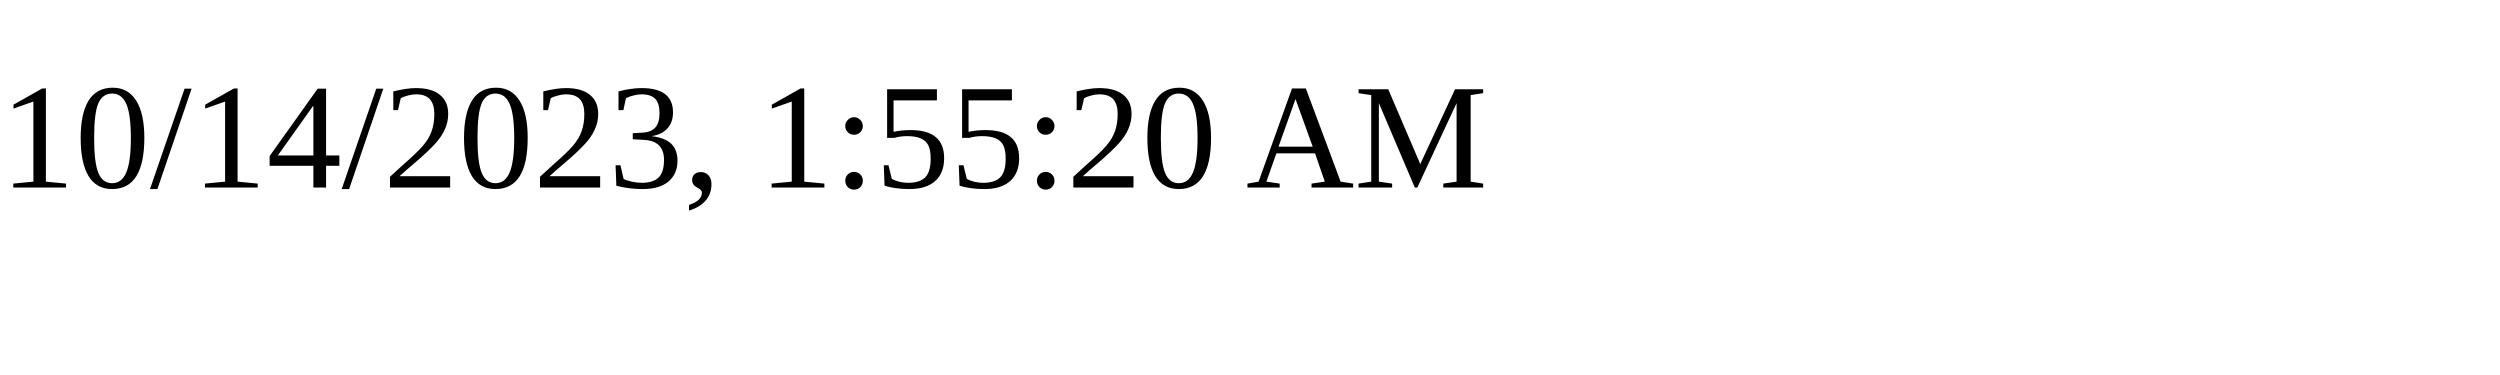
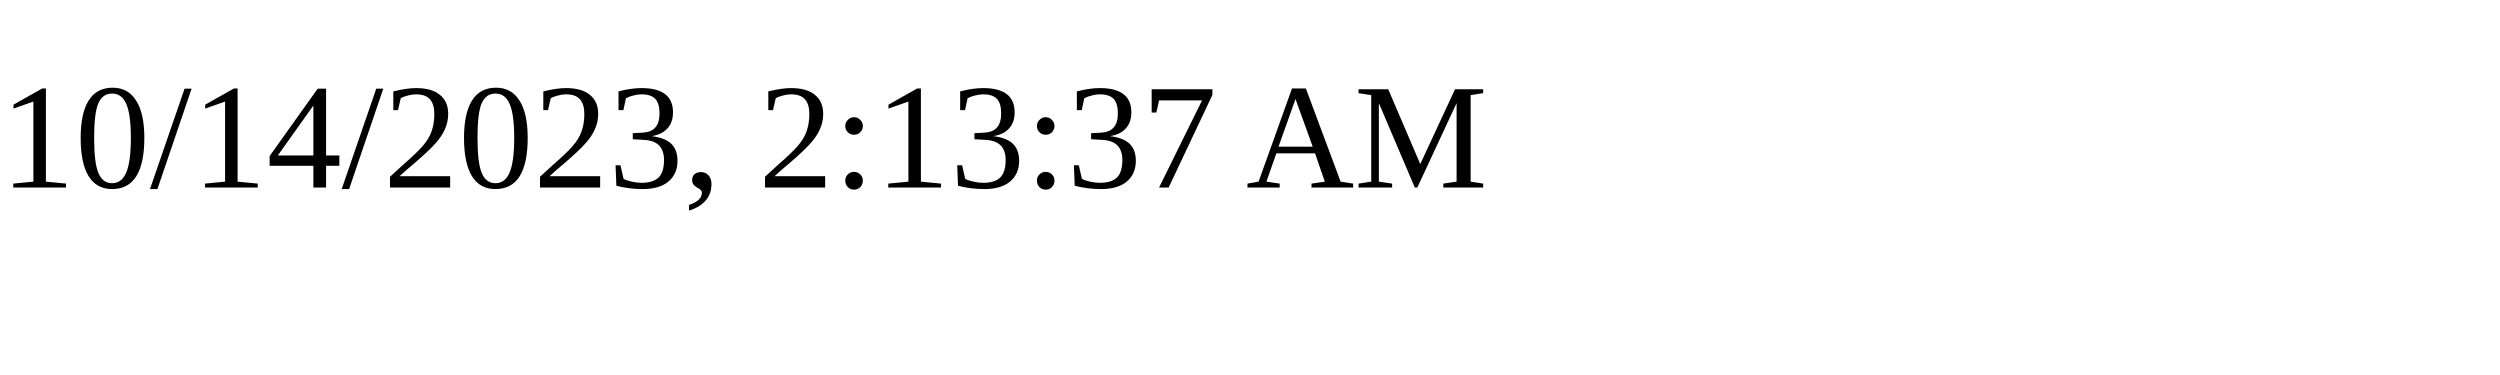
<svg xmlns="http://www.w3.org/2000/svg" height="30" width="200">
-   <text x="0" y="15">10/14/2023, 1:55:20 AM</text>
+   <text x="0" y="15">10/14/2023, 2:13:37 AM</text>
</svg>
